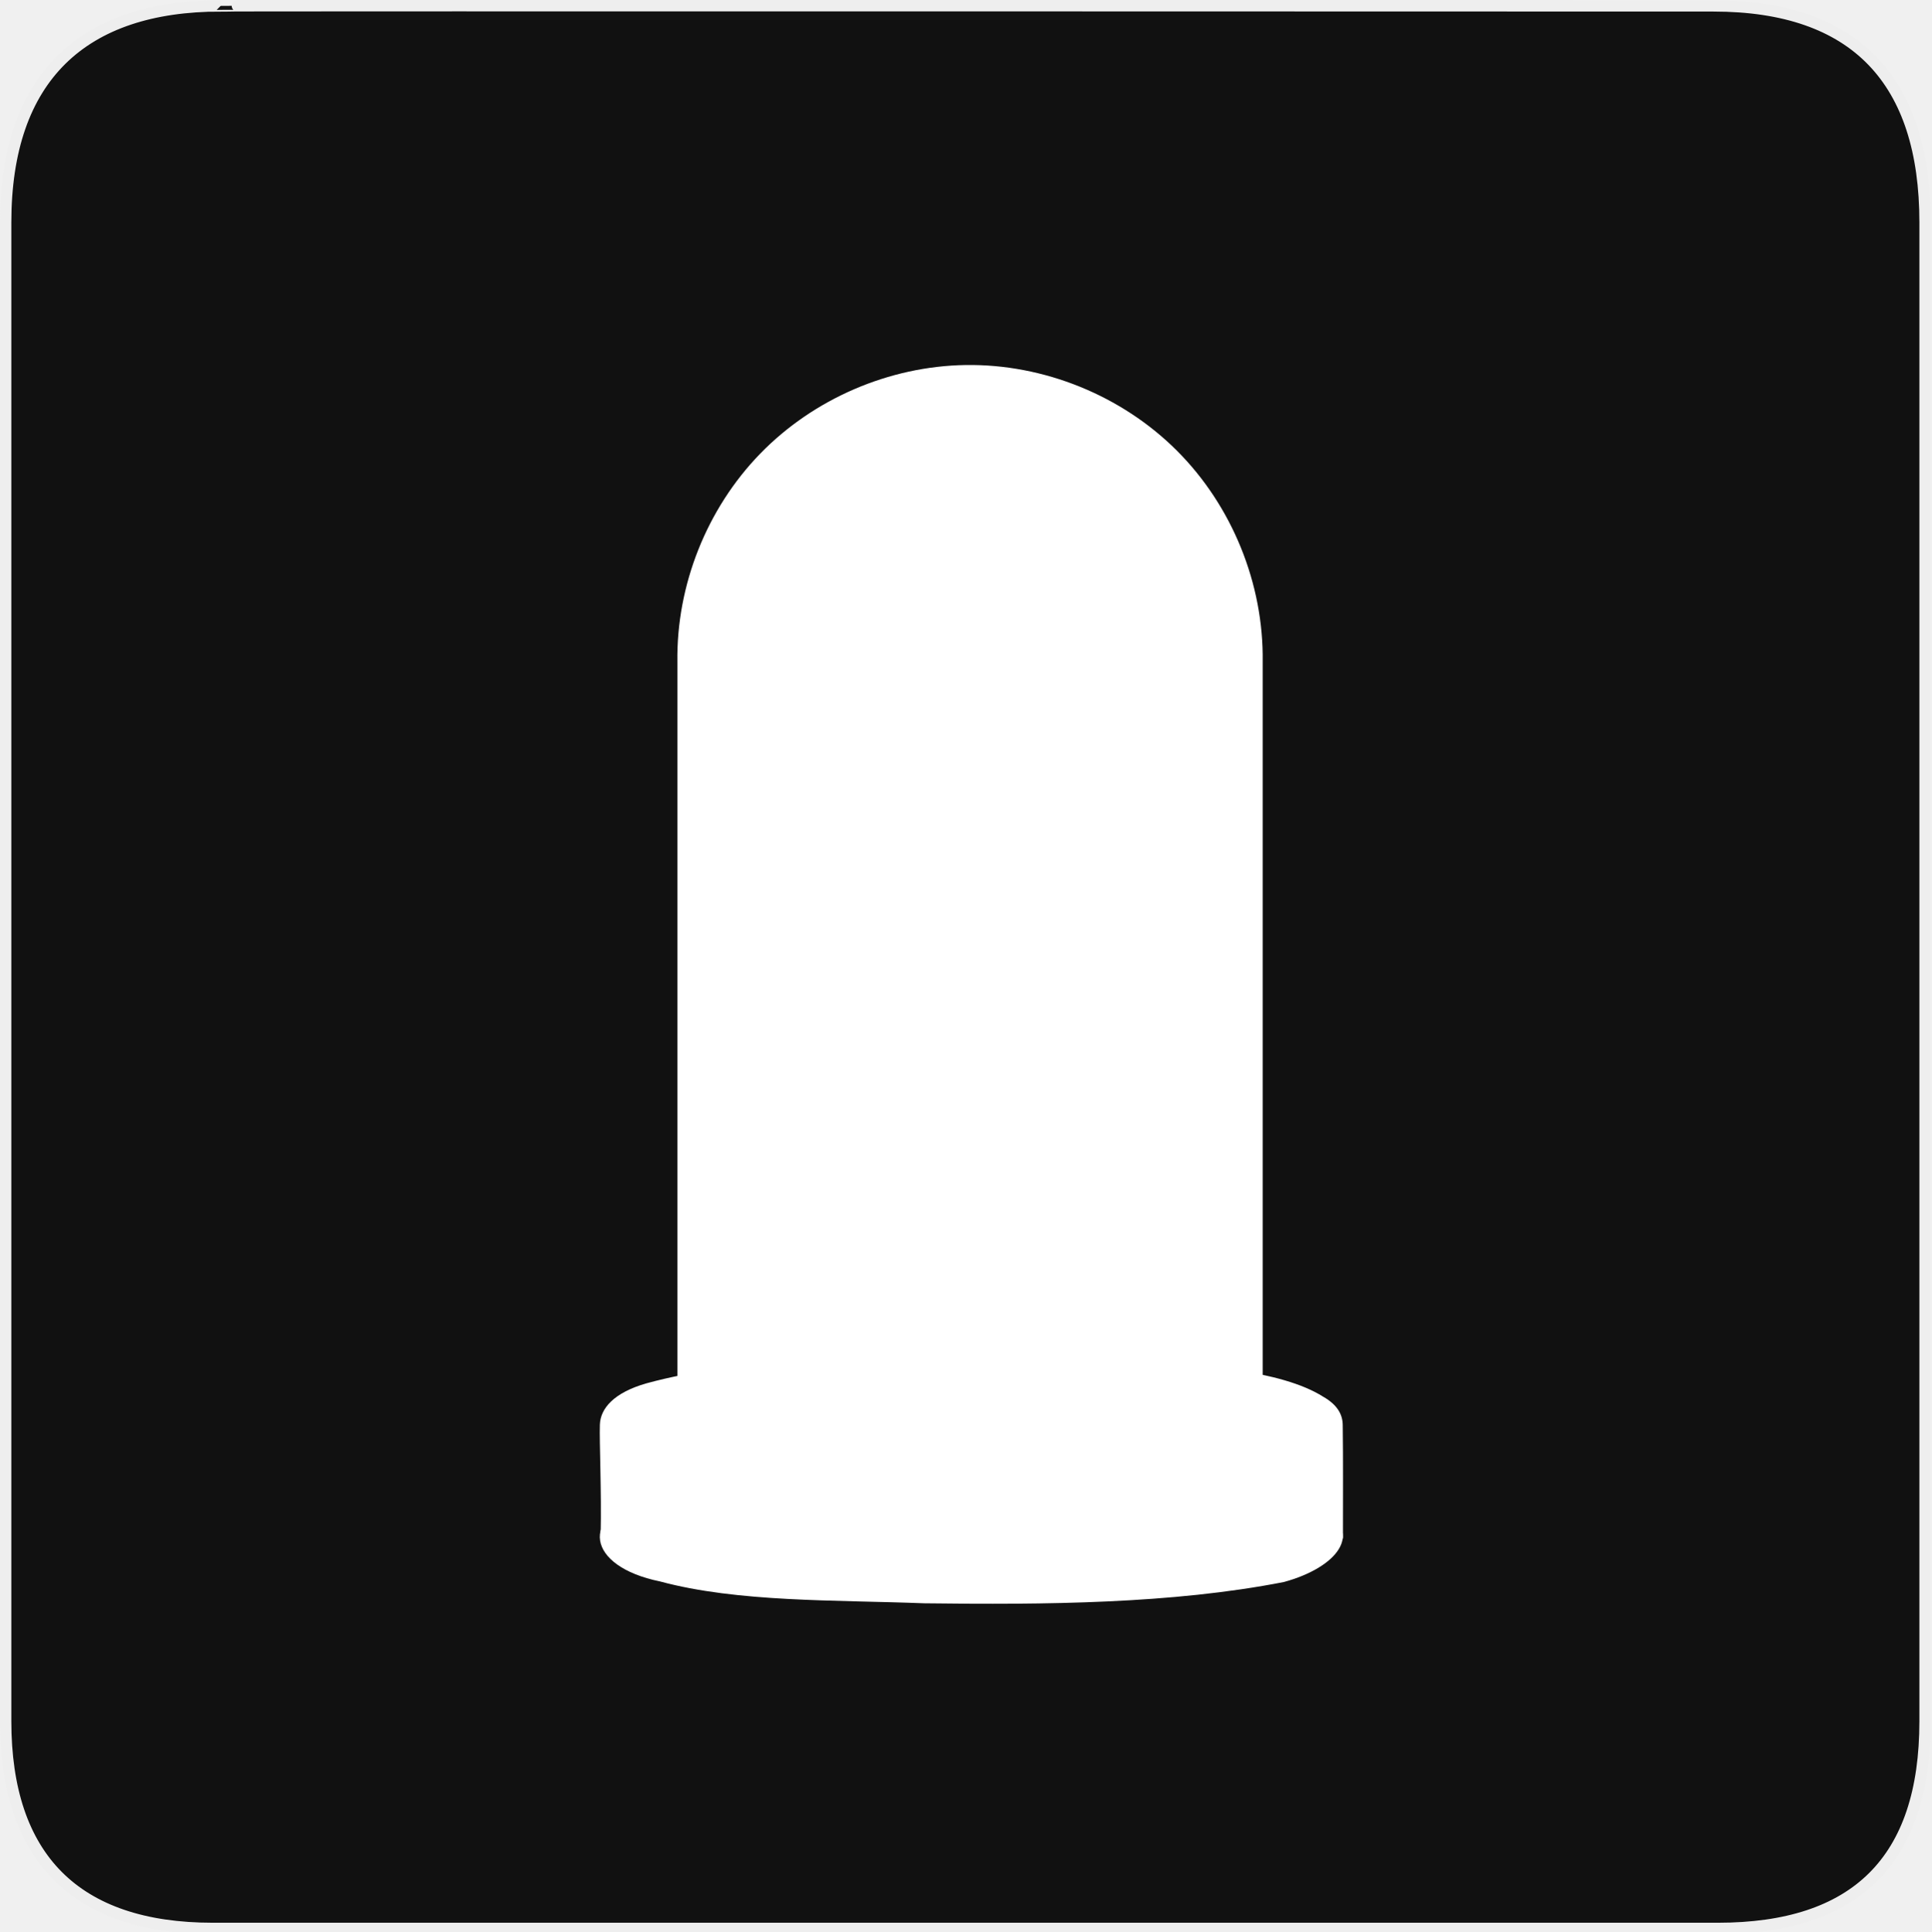
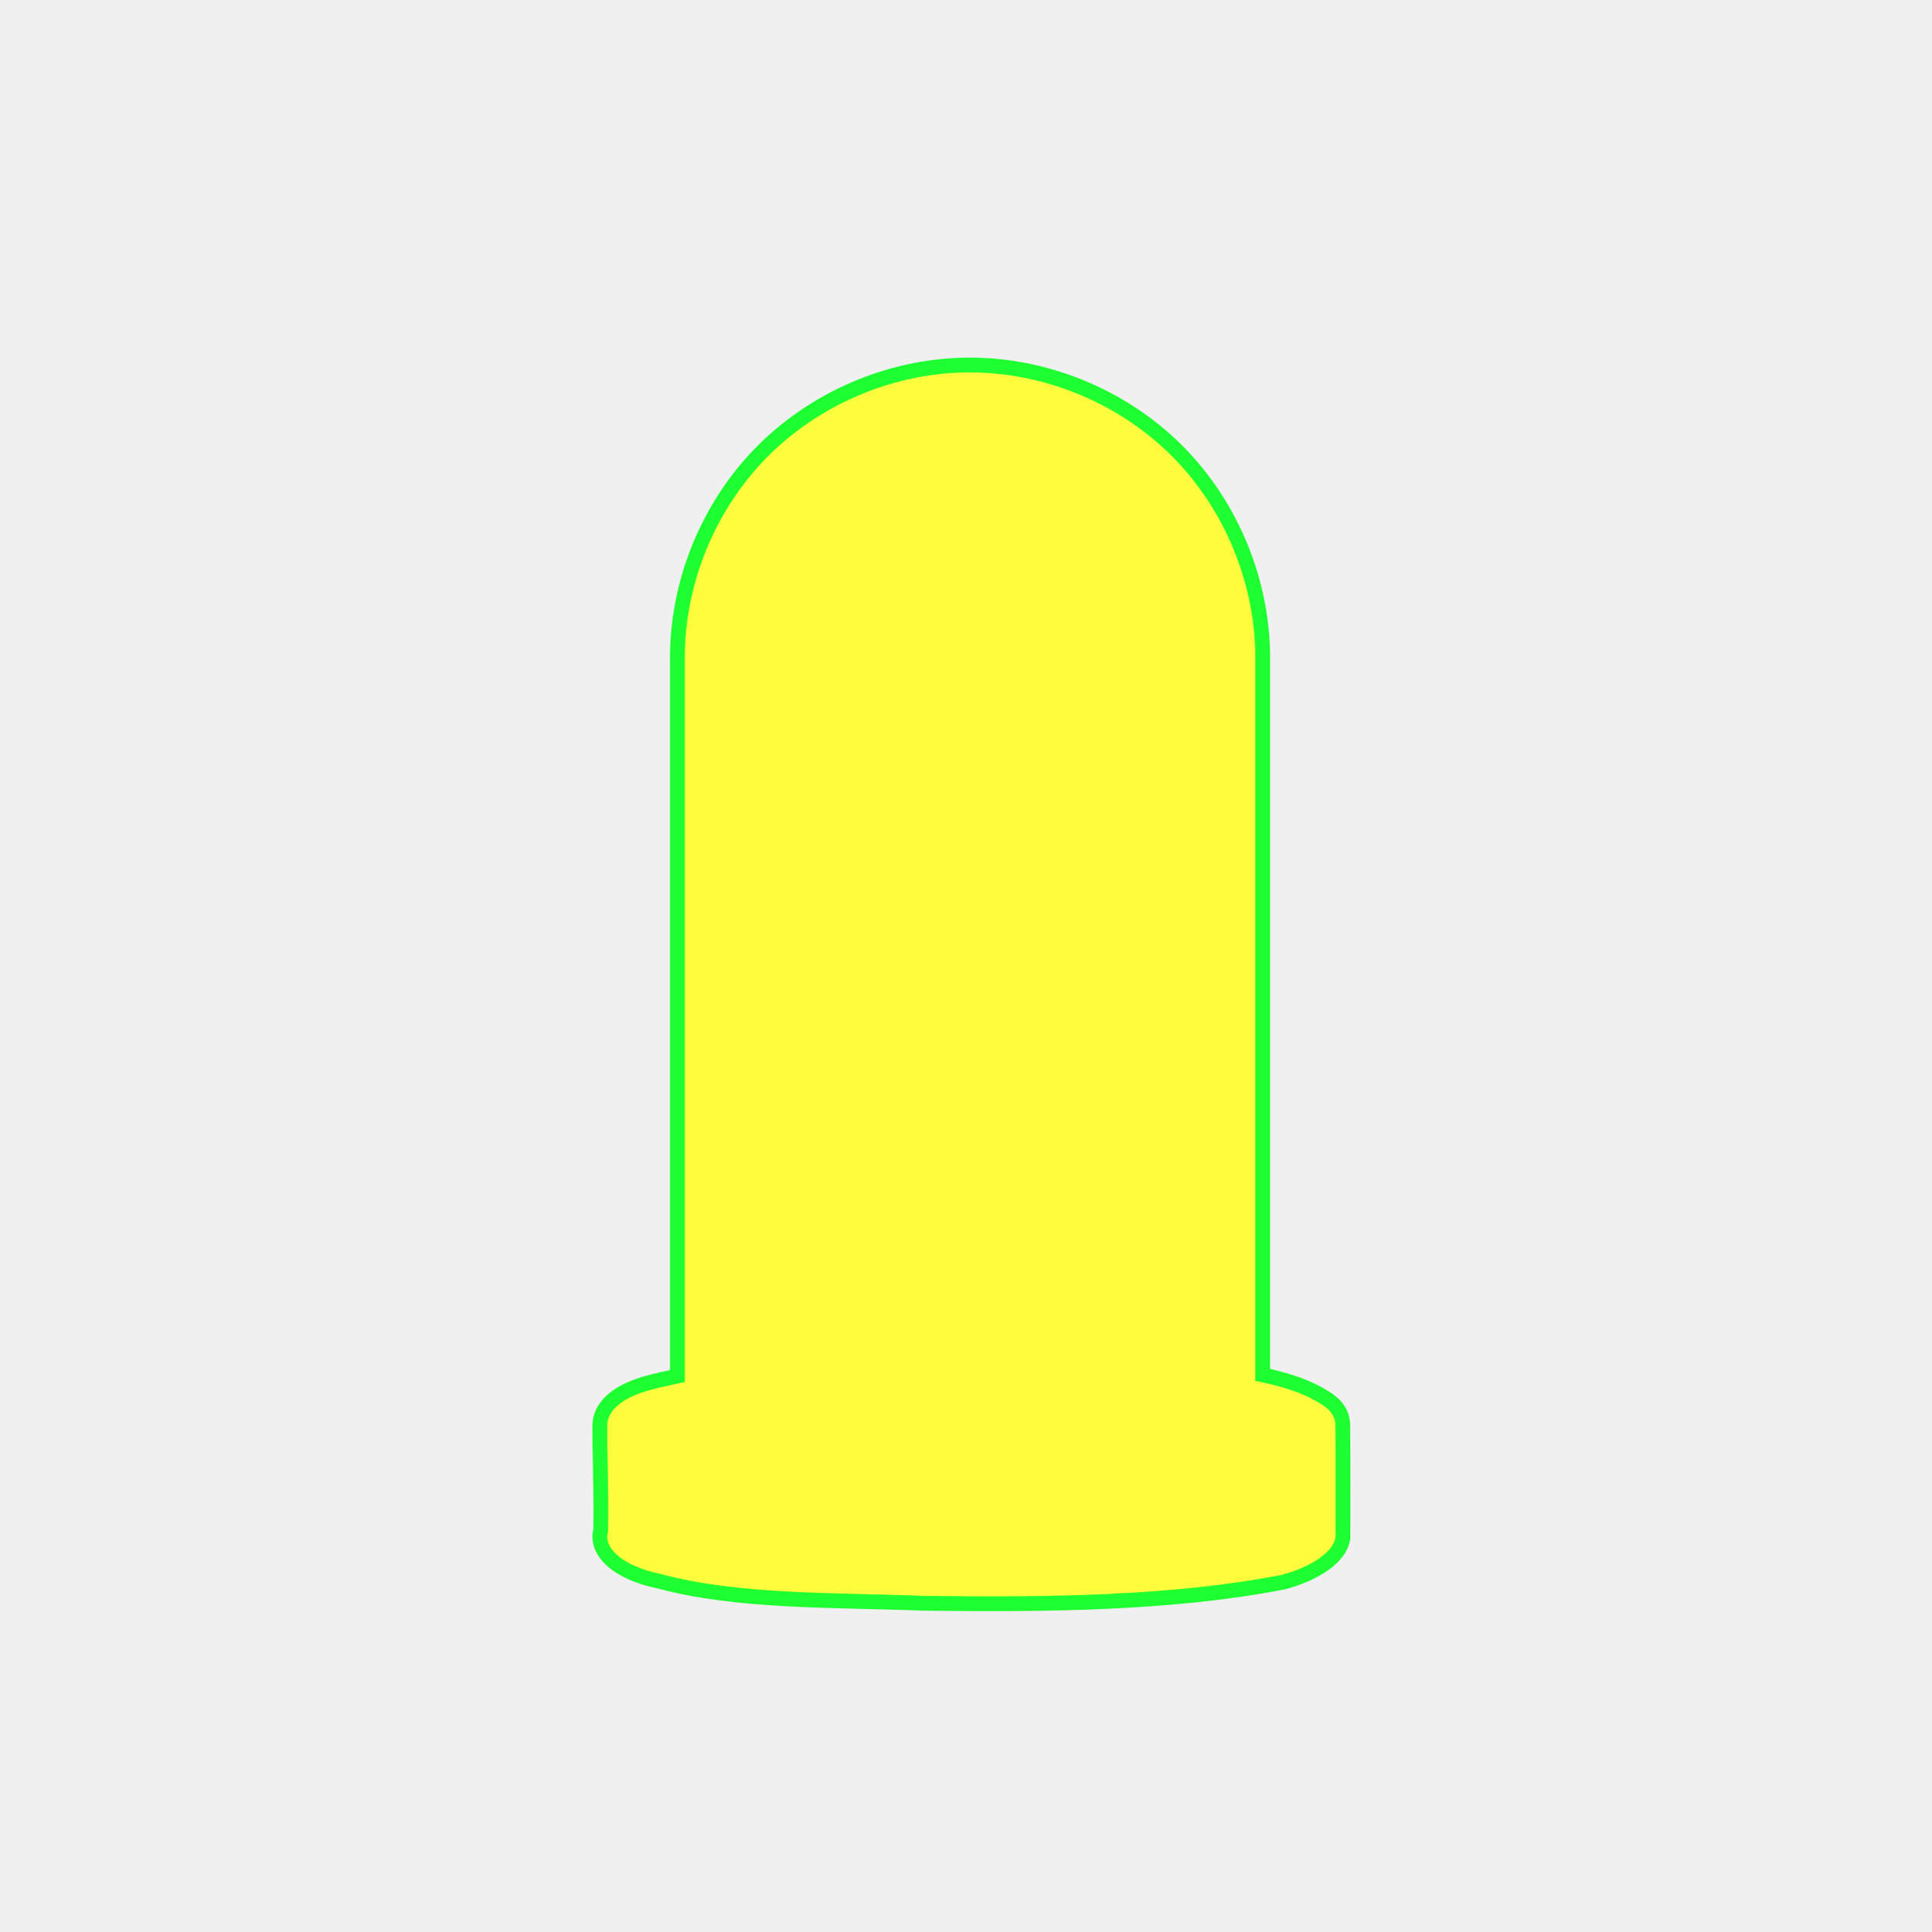
- <svg xmlns="http://www.w3.org/2000/svg" version="1.0" width="580" height="580" id="svg2">
-   <defs id="defs22">
-     <marker viewBox="0 0 10 10" refY="5" refX="10" orient="auto" markerWidth="4" markerUnits="strokeWidth" markerHeight="3" id="ArrowStart">
-       <path id="path3568" d="M 10 0 L 0 5 L 10 10 z" />
-     </marker>
-     <marker viewBox="0 0 10 10" refY="5" refX="0" orient="auto" markerWidth="4" markerUnits="strokeWidth" markerHeight="3" id="ArrowEnd">
-       <path id="path3565" d="M 0 0 L 10 5 L 0 10 z" />
-     </marker>
-     <marker viewBox="0 0 10 10" refY="5" refX="10" orient="auto" markerWidth="4" markerUnits="strokeWidth" markerHeight="3" id="marker2959">
-       <path id="path2626" d="M 10 0 L 0 5 L 10 10 z" />
-     </marker>
-     <marker viewBox="0 0 10 10" refY="5" refX="0" orient="auto" markerWidth="4" markerUnits="strokeWidth" markerHeight="3" id="marker2956">
-       <path id="path2623" d="M 0 0 L 10 5 L 0 10 z" />
-     </marker>
-     <marker viewBox="0 0 10 10" refY="5" refX="10" orient="auto" markerWidth="4" markerUnits="strokeWidth" markerHeight="3" id="marker3077">
-       <path id="path3298" d="M 10 0 L 0 5 L 10 10 z" />
-     </marker>
-     <marker viewBox="0 0 10 10" refY="5" refX="0" orient="auto" markerWidth="4" markerUnits="strokeWidth" markerHeight="3" id="marker3074">
-       <path id="path3295" d="M 0 0 L 10 5 L 0 10 z" />
-     </marker>
-   </defs>
-   <g id="g1327">
-     <path d="M 66.275,1.768 C 24.94,1.768 1.704,23.139 1.704,66.804 L 1.704,516.927 C 1.704,557.771 22.598,579.156 63.896,579.156 L 515.92,579.156 C 557.227,579.156 578.149,558.84 578.149,516.927 L 578.149,66.804 C 578.149,24.203 557.227,1.768 514.627,1.768 C 514.624,1.768 66.133,1.625 66.275,1.768 z" style="fill:#111111;stroke:#eeeeee;stroke-width:3.408" id="path1329" />
-   </g>
-   <g id="g2319" transform="translate(879.2912,36.80512)">
-     <path id="path2323" style="fill:#ffffff;stroke:none" d="" />
-   </g>
-   <g id="g2325" transform="translate(879.2912,36.80512)">
-     <path id="path2329" style="fill:#ffffff;stroke:none" d="" />
-   </g>
-   <path style="font-size:medium;font-style:normal;font-variant:normal;font-weight:normal;font-stretch:normal;text-indent:0;text-align:start;text-decoration:none;line-height:normal;letter-spacing:normal;word-spacing:normal;text-transform:none;direction:ltr;block-progression:tb;writing-mode:lr-tb;text-anchor:start;color:#000000;fill:#ffffff;fill-opacity:1;stroke:none;stroke-width:175.8;marker:none;visibility:visible;display:inline;overflow:visible;enable-background:accumulate;font-family:Bitstream Vera Sans;-inkscape-font-specification:Bitstream Vera Sans" d="M 290,109.625 C 267.007,109.975 244.299,119.78 228.277,136.276 C 212.255,152.772 203.117,175.756 203.438,198.75 L 203.438,433.531 C 222.814,454.76 359.103,456.658 379.219,433.531 L 379.219,198.75 C 379.546,175.314 370.029,151.895 353.447,135.33 C 336.864,118.765 313.436,109.273 290,109.625 z" id="path4689" />
-   <path style="font-size:medium;font-style:normal;font-variant:normal;font-weight:normal;font-stretch:normal;text-indent:0;text-align:start;text-decoration:none;line-height:normal;letter-spacing:normal;word-spacing:normal;text-transform:none;direction:ltr;block-progression:tb;writing-mode:lr-tb;text-anchor:start;color:#000000;fill:#ffffff;fill-opacity:1;fill-rule:nonzero;stroke:none;stroke-width:35;marker:none;visibility:visible;display:inline;overflow:visible;enable-background:accumulate;font-family:Bitstream Vera Sans;-inkscape-font-specification:Bitstream Vera Sans" d="M 293.094,407.823 C 259.66,408.114 223.347,407.443 194.125,415.46 C 184.395,418.237 180.321,422.972 180.155,427.852 C 179.975,433.155 180.684,448.123 180.389,460.917 C 181.16,469.355 250.859,446.482 277.561,447.515 C 313.918,447.972 403.738,469.073 403.329,461.81 C 403.318,450.189 403.413,439.161 403.264,427.957 C 403.225,424.962 401.821,422.002 397.406,419.479 C 384.658,411.43 359.98,409.825 338.913,408.704 C 323.719,407.922 308.386,407.749 293.094,407.823 z" id="path4725" />
-   <path id="path4739" d="M 293.094,441.823 C 259.66,442.114 223.347,441.443 194.125,449.46 C 173.805,455.259 176.028,470.405 198.188,474.941 C 221.586,481.258 250.859,480.482 277.561,481.515 C 313.918,481.972 352.031,481.683 385.562,475.128 C 401.677,470.75 409.52,460.402 397.406,453.479 C 384.658,445.43 359.98,443.825 338.913,442.704 C 323.719,441.922 308.386,441.749 293.094,441.823 z" style="font-size:medium;font-style:normal;font-variant:normal;font-weight:normal;font-stretch:normal;text-indent:0;text-align:start;text-decoration:none;line-height:normal;letter-spacing:normal;word-spacing:normal;text-transform:none;direction:ltr;block-progression:tb;writing-mode:lr-tb;text-anchor:start;color:#000000;fill:#ffffff;fill-opacity:1;fill-rule:nonzero;stroke:none;stroke-width:35;marker:none;visibility:visible;display:inline;overflow:visible;enable-background:accumulate;font-family:Bitstream Vera Sans;-inkscape-font-specification:Bitstream Vera Sans" />
+ <svg xmlns="http://www.w3.org/2000/svg" version="1.1" id="svg2" x="0px" y="0px" width="580px" height="580px" viewBox="0 0 580 580" enable-background="new 0 0 580 580" xml:space="preserve">
+   <defs>
+ 	
+ 	
+ 		</defs>
+   <path fill="#FFFB3D" stroke="#1EFF31" stroke-width="4.444" d="M403.265,427.957c-0.04-2.995-1.444-5.955-5.858-8.479  c-4.699-2.967-11.023-5.057-18.188-6.571V198.75c0.327-23.437-9.189-46.855-25.772-63.42  c-16.582-16.564-40.011-26.057-63.446-25.705c-22.993,0.35-45.701,10.155-61.723,26.651c-16.021,16.496-25.16,39.48-24.839,62.474  v214.509c-3.167,0.655-6.286,1.372-9.313,2.202c-9.73,2.776-13.804,7.512-13.97,12.392c-0.174,5.122,0.479,19.263,0.257,31.752  c-1.645,6.058,4.461,12.611,17.775,15.337c23.398,6.316,52.671,5.54,79.374,6.573c36.357,0.457,74.47,0.168,108.001-6.387  c10.075-2.737,16.916-7.809,17.669-12.917c0.063-0.124,0.104-0.254,0.097-0.4C403.317,450.188,403.413,439.161,403.265,427.957z" />
</svg>
